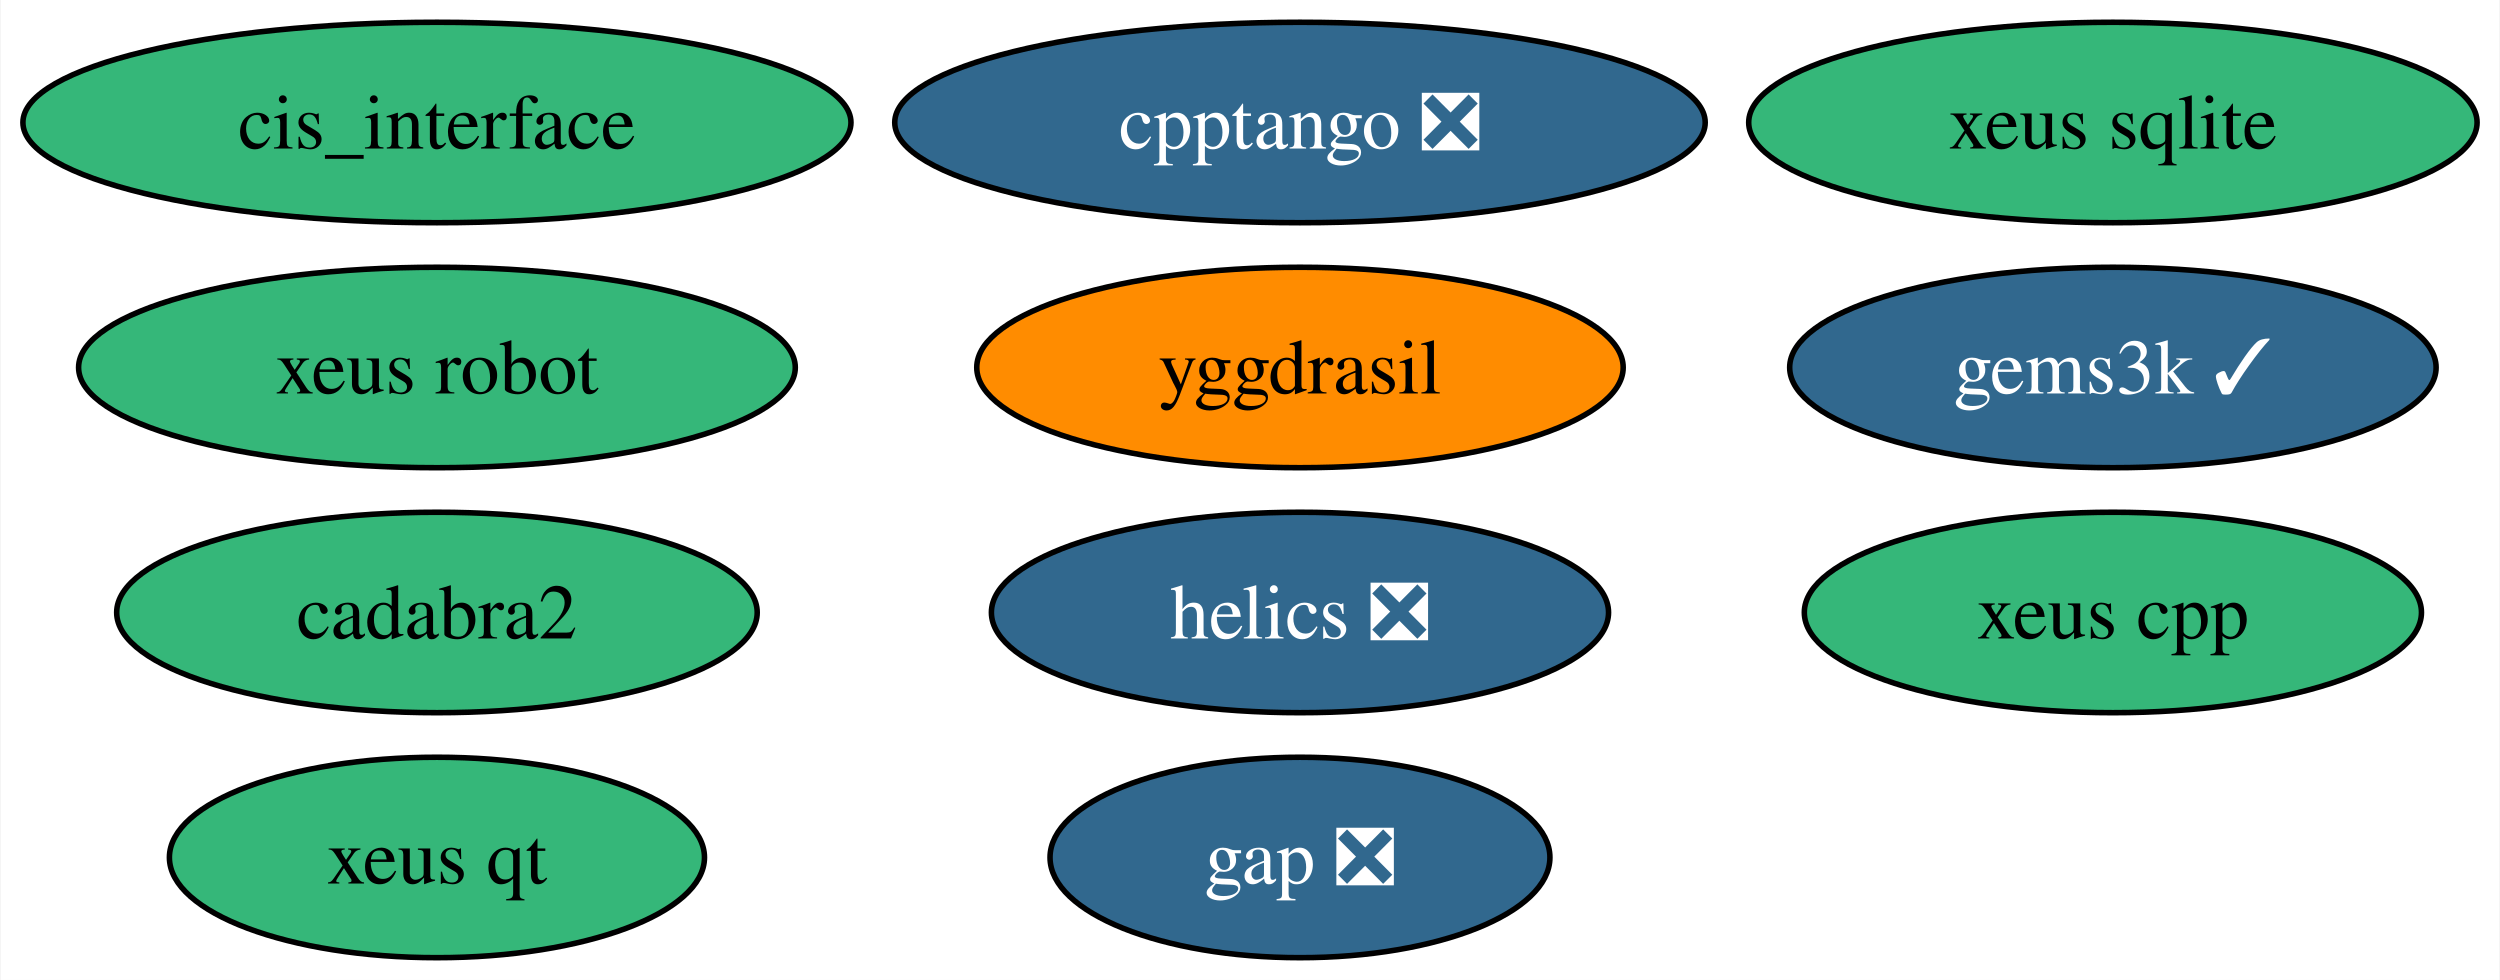
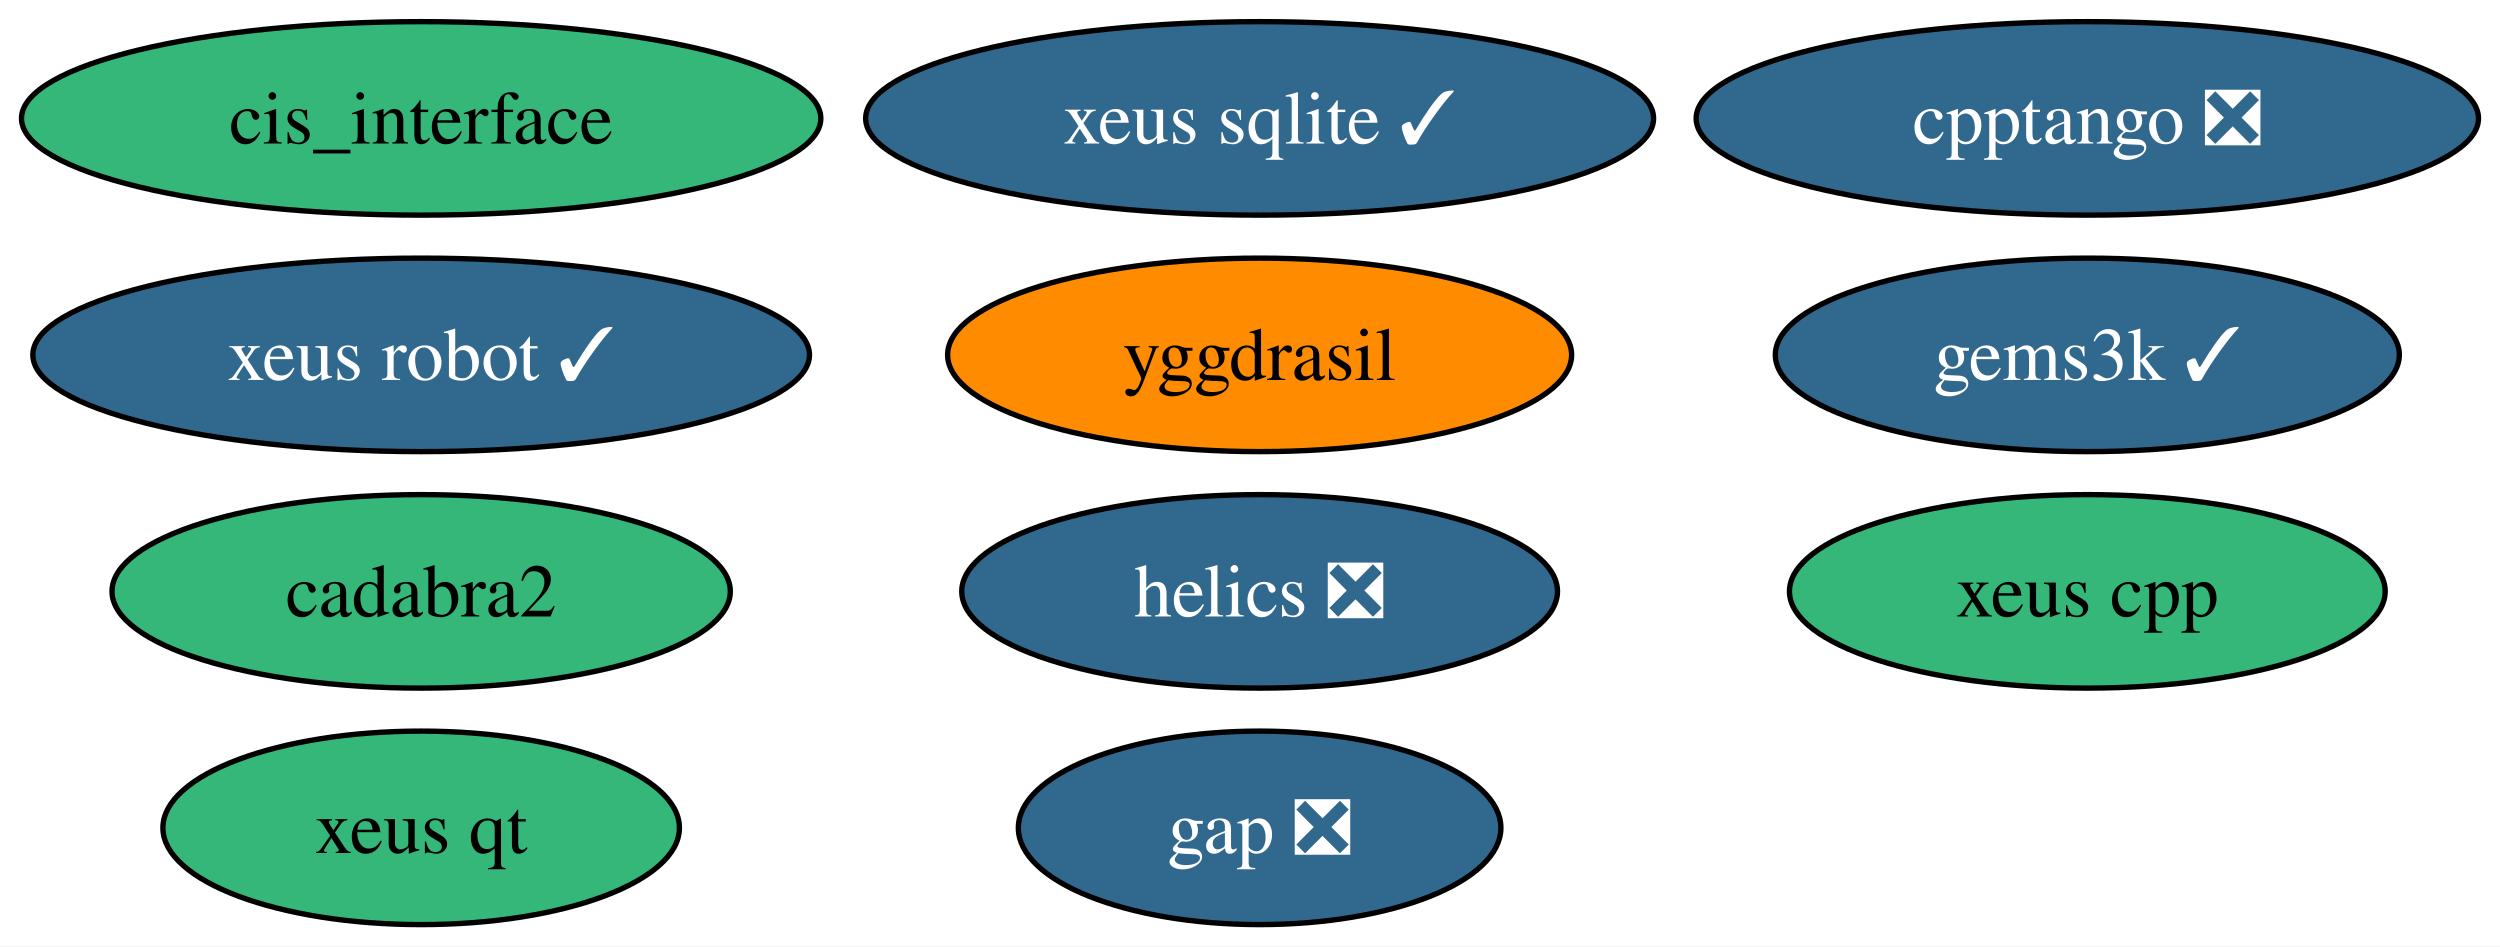
- <svg xmlns="http://www.w3.org/2000/svg" xmlns:xlink="http://www.w3.org/1999/xlink" width="449pt" height="176pt" viewBox="0.00 0.00 448.77 176.00">
+ <svg xmlns="http://www.w3.org/2000/svg" xmlns:xlink="http://www.w3.org/1999/xlink" width="465pt" height="176pt" viewBox="0.00 0.00 465.14 176.00">
  <g id="graph0" class="graph" transform="scale(1 1) rotate(0) translate(4 172)">
-     <polygon fill="white" stroke="none" points="-4,4 -4,-172 444.77,-172 444.77,4 -4,4" />
+     <polygon fill="white" stroke="none" points="-4,4 -4,-172 461.14,-172 461.14,4 -4,4" />
    <g id="node1" class="node">
      <g id="a_node1">
        <a xlink:href="https://github.com/conda-forge/gap-feedstock/pull/76" xlink:title="gap ❎">
-           <ellipse fill="#31688e" stroke="black" cx="229.36" cy="-18" rx="44.89" ry="18" />
-           <text text-anchor="middle" x="229.36" y="-13.32" font-family="Times,serif" font-size="14.00" fill="white">gap ❎</text>
+           <ellipse fill="#31688e" stroke="black" cx="230.36" cy="-18" rx="44.89" ry="18" />
+           <text text-anchor="middle" x="230.36" y="-13.32" font-family="Times,serif" font-size="14.00" fill="white">gap ❎</text>
        </a>
      </g>
    </g>
    <g id="node2" class="node">
      <g id="a_node2">
        <a xlink:href="https://github.com/conda-forge/helics-feedstock/pull/35" xlink:title="helics ❎">
-           <ellipse fill="#31688e" stroke="black" cx="229.36" cy="-62" rx="55.42" ry="18" />
-           <text text-anchor="middle" x="229.36" y="-57.33" font-family="Times,serif" font-size="14.00" fill="white">helics ❎</text>
+           <ellipse fill="#31688e" stroke="black" cx="230.36" cy="-62" rx="55.42" ry="18" />
+           <text text-anchor="middle" x="230.36" y="-57.33" font-family="Times,serif" font-size="14.00" fill="white">helics ❎</text>
        </a>
      </g>
    </g>
    <g id="node3" class="node">
      <g id="a_node3">
        <a xlink:href="https://github.com/conda-forge/cis_interface-feedstock" xlink:title="cis_interface">
          <ellipse fill="#35b779" stroke="black" cx="74.36" cy="-150" rx="74.36" ry="18" />
          <text text-anchor="middle" x="74.36" y="-145.32" font-family="Times,serif" font-size="14.00">cis_interface</text>
        </a>
      </g>
    </g>
    <g id="node4" class="node">
      <g id="a_node4">
        <a xlink:href="https://github.com/conda-forge/yggdrasil-feedstock" xlink:title="yggdrasil">
-           <ellipse fill="#ff8c00" stroke="black" cx="229.36" cy="-106" rx="58.05" ry="18" />
-           <text text-anchor="middle" x="229.36" y="-101.33" font-family="Times,serif" font-size="14.00">yggdrasil</text>
+           <ellipse fill="#ff8c00" stroke="black" cx="230.36" cy="-106" rx="58.05" ry="18" />
+           <text text-anchor="middle" x="230.36" y="-101.33" font-family="Times,serif" font-size="14.00">yggdrasil</text>
        </a>
      </g>
    </g>
    <g id="node5" class="node">
      <g id="a_node5">
        <a xlink:href="https://github.com/conda-forge/cadabra2-feedstock" xlink:title="cadabra2">
          <ellipse fill="#35b779" stroke="black" cx="74.36" cy="-62" rx="57.52" ry="18" />
          <text text-anchor="middle" x="74.36" y="-57.33" font-family="Times,serif" font-size="14.00">cadabra2</text>
        </a>
      </g>
    </g>
    <g id="node6" class="node">
      <g id="a_node6">
-         <a xlink:href="https://github.com/conda-forge/xeus-sqlite-feedstock" xlink:title="xeus sqlite">
-           <ellipse fill="#35b779" stroke="black" cx="375.36" cy="-150" rx="65.41" ry="18" />
-           <text text-anchor="middle" x="375.36" y="-145.32" font-family="Times,serif" font-size="14.00">xeus sqlite</text>
+         <a xlink:href="https://github.com/conda-forge/xeus-sqlite-feedstock/pull/22" xlink:title="xeus sqlite ✓">
+           <ellipse fill="#31688e" stroke="black" cx="230.36" cy="-150" rx="73.3" ry="18" />
+           <text text-anchor="middle" x="230.36" y="-145.32" font-family="Times,serif" font-size="14.00" fill="white">xeus sqlite ✓</text>
        </a>
      </g>
    </g>
    <g id="node7" class="node">
      <g id="a_node7">
        <a xlink:href="https://github.com/conda-forge/gems3k-feedstock/pull/18" xlink:title="gems3k ✓">
-           <ellipse fill="#31688e" stroke="black" cx="375.36" cy="-106" rx="58.05" ry="18" />
-           <text text-anchor="middle" x="375.36" y="-101.33" font-family="Times,serif" font-size="14.00" fill="white">gems3k ✓</text>
+           <ellipse fill="#31688e" stroke="black" cx="384.36" cy="-106" rx="58.05" ry="18" />
+           <text text-anchor="middle" x="384.36" y="-101.33" font-family="Times,serif" font-size="14.00" fill="white">gems3k ✓</text>
        </a>
      </g>
    </g>
    <g id="node8" class="node">
      <g id="a_node8">
-         <a xlink:href="https://github.com/conda-forge/xeus-robot-feedstock" xlink:title="xeus robot">
-           <ellipse fill="#35b779" stroke="black" cx="74.36" cy="-106" rx="64.36" ry="18" />
-           <text text-anchor="middle" x="74.36" y="-101.33" font-family="Times,serif" font-size="14.00">xeus robot</text>
+         <a xlink:href="https://github.com/conda-forge/xeus-robot-feedstock/pull/53" xlink:title="xeus robot ✓">
+           <ellipse fill="#31688e" stroke="black" cx="74.36" cy="-106" rx="72.25" ry="18" />
+           <text text-anchor="middle" x="74.36" y="-101.33" font-family="Times,serif" font-size="14.00" fill="white">xeus robot ✓</text>
        </a>
      </g>
    </g>
    <g id="node9" class="node">
      <g id="a_node9">
        <a xlink:href="https://github.com/conda-forge/cpptango-feedstock/pull/36" xlink:title="cpptango ❎">
-           <ellipse fill="#31688e" stroke="black" cx="229.36" cy="-150" rx="72.78" ry="18" />
-           <text text-anchor="middle" x="229.36" y="-145.32" font-family="Times,serif" font-size="14.00" fill="white">cpptango ❎</text>
+           <ellipse fill="#31688e" stroke="black" cx="384.36" cy="-150" rx="72.78" ry="18" />
+           <text text-anchor="middle" x="384.36" y="-145.32" font-family="Times,serif" font-size="14.00" fill="white">cpptango ❎</text>
        </a>
      </g>
    </g>
    <g id="node10" class="node">
      <g id="a_node10">
        <a xlink:href="https://github.com/conda-forge/xeus-qt-feedstock" xlink:title="xeus qt">
          <ellipse fill="#35b779" stroke="black" cx="74.36" cy="-18" rx="48.05" ry="18" />
          <text text-anchor="middle" x="74.36" y="-13.32" font-family="Times,serif" font-size="14.00">xeus qt</text>
        </a>
      </g>
    </g>
    <g id="node11" class="node">
      <g id="a_node11">
        <a xlink:href="https://github.com/conda-forge/xeus-cpp-feedstock" xlink:title="xeus cpp">
-           <ellipse fill="#35b779" stroke="black" cx="375.36" cy="-62" rx="55.42" ry="18" />
-           <text text-anchor="middle" x="375.36" y="-57.33" font-family="Times,serif" font-size="14.00">xeus cpp</text>
+           <ellipse fill="#35b779" stroke="black" cx="384.36" cy="-62" rx="55.42" ry="18" />
+           <text text-anchor="middle" x="384.36" y="-57.33" font-family="Times,serif" font-size="14.00">xeus cpp</text>
        </a>
      </g>
    </g>
  </g>
</svg>
